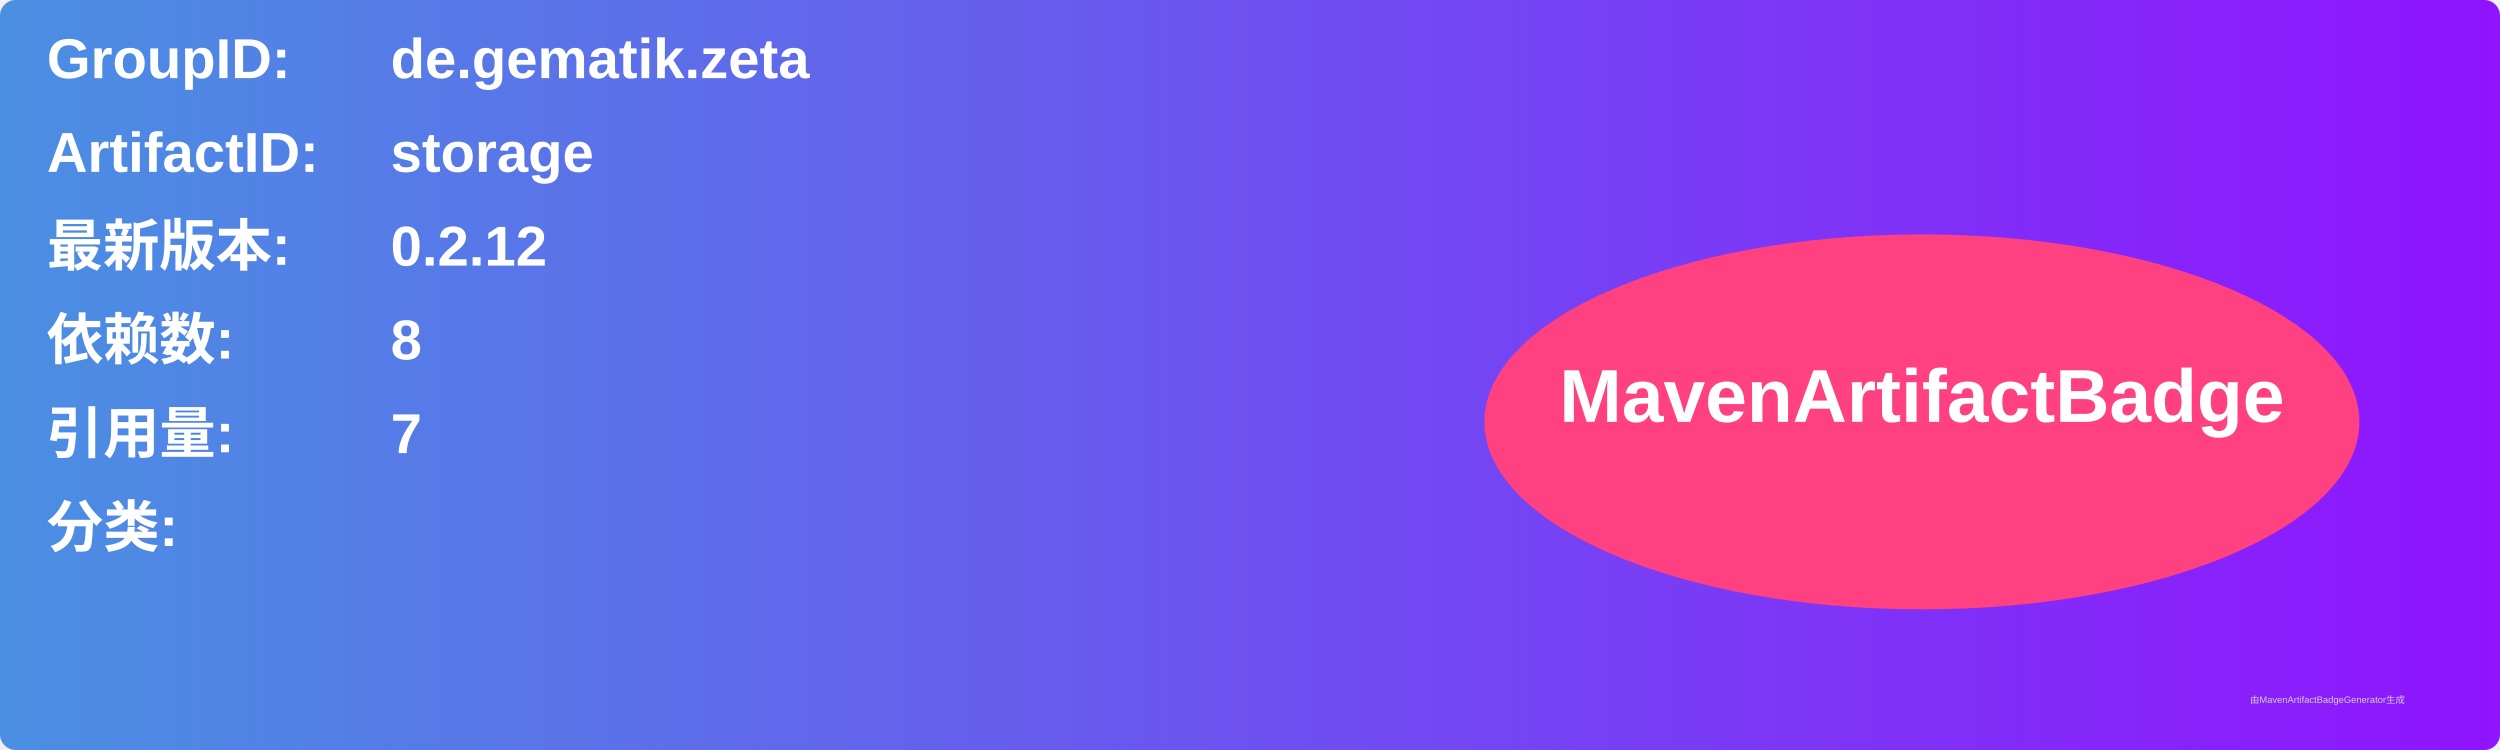
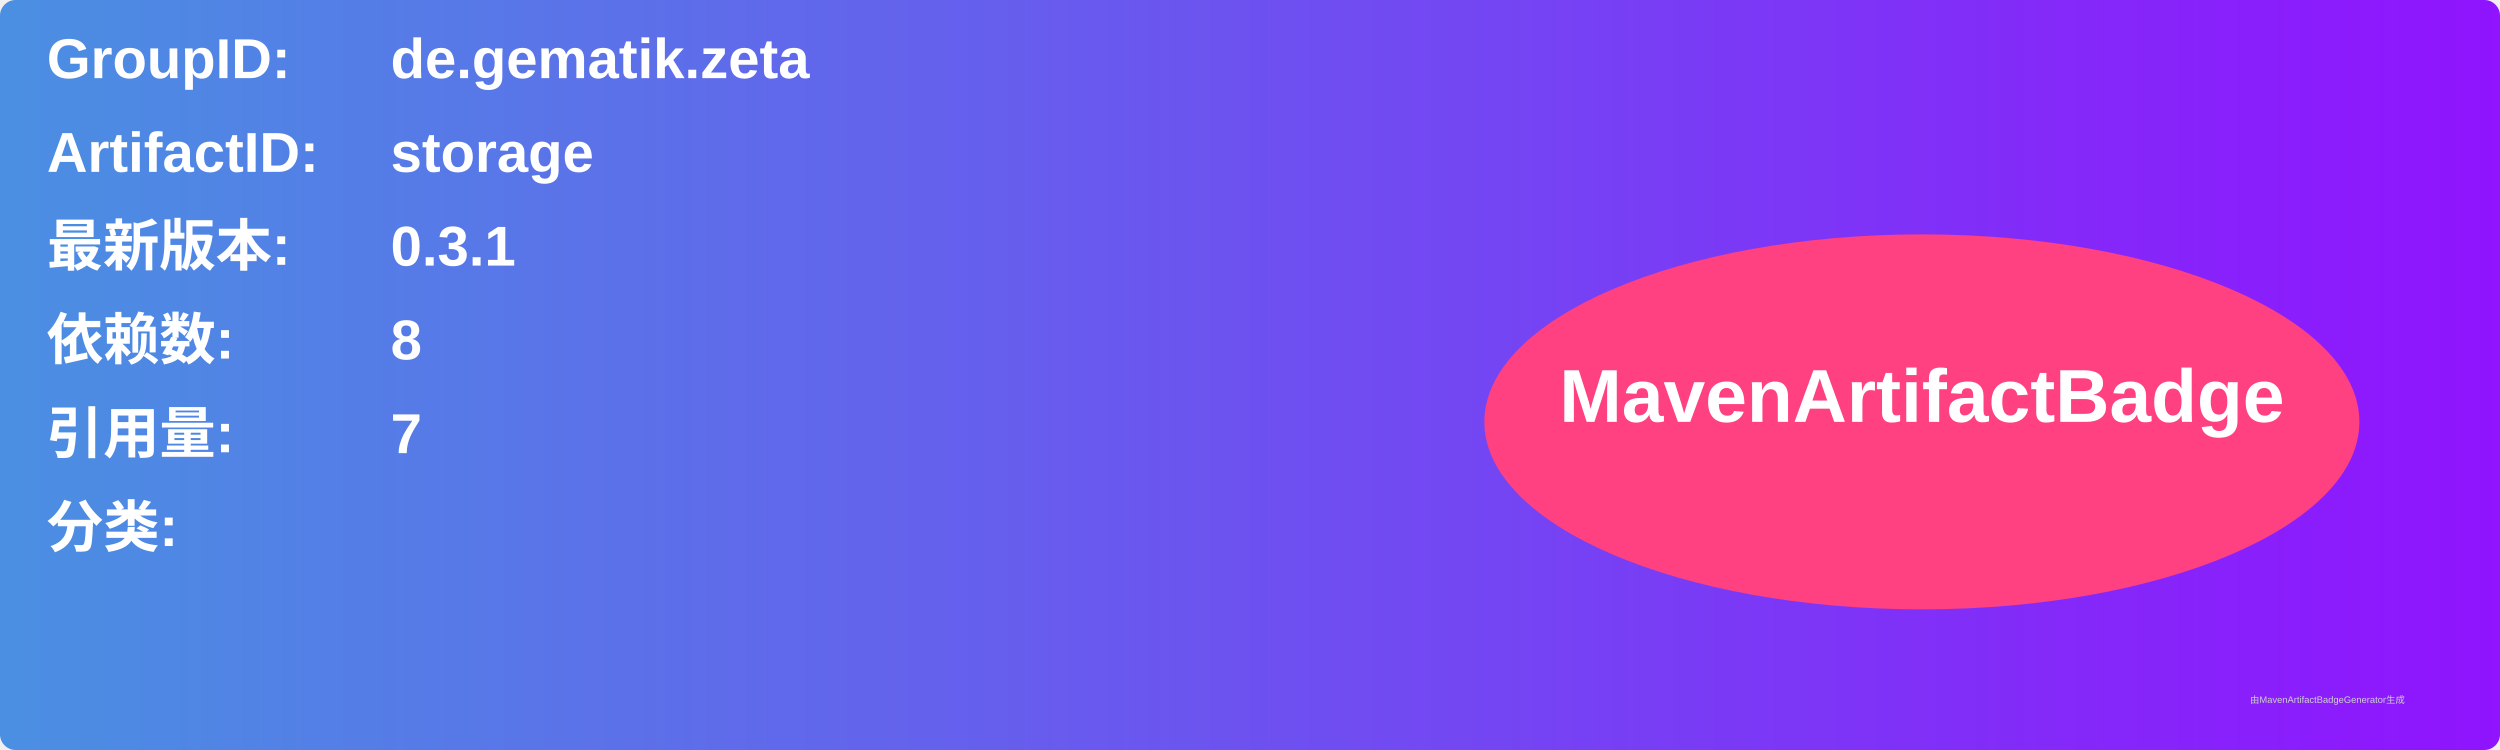
<svg xmlns="http://www.w3.org/2000/svg" width="800" height="240" viewBox="0 0 800 240">
  <linearGradient id="grad" x1="0%" y1="0%" x2="100%" y2="0%">
    <stop offset="0%" stop-color="#4a90e2" />
    <stop offset="100%" stop-color="#9013fe" />
  </linearGradient>
  <rect width="100%" height="100%" rx="5" ry="5" fill="url(#grad)" />
  <g transform="translate(15, 15)">
    <text x="0" y="10" font-family="Arial" font-size="18" fill="white" font-weight="bold" width="260">GroupID:</text>
    <text x="110" y="10" font-family="Arial" font-size="18" fill="white" font-weight="bold" width="460">de.gematik.zeta</text>
    <text x="0" y="40" font-family="Arial" font-size="18" fill="white" font-weight="bold" width="260">ArtifactID:</text>
    <text x="110" y="40" font-family="Arial" font-size="18" fill="white" font-weight="bold" width="460">storage</text>
    <text x="0" y="70" font-family="Arial" font-size="18" fill="white" font-weight="bold">最新版本:</text>
    <text x="110" y="70" font-family="Arial" font-size="18" fill="white" font-weight="bold">
-       <tspan font-weight="bold">0.2.12</tspan>
+       <tspan font-weight="bold">0.3.1</tspan>
    </text>
    <text x="0" y="100" font-family="Arial" font-size="18" fill="white" font-weight="bold">依赖数: </text>
    <text x="110" y="100" font-family="Arial" font-size="18" fill="white">
      <tspan font-weight="bold">8</tspan>
    </text>
    <text x="0" y="130" font-family="Arial" font-size="18" fill="white" font-weight="bold">引用量: </text>
    <text x="110" y="130" font-family="Arial" font-size="18" fill="white">
      <tspan font-weight="bold">7</tspan>
    </text>
    <text x="0" y="160" font-family="Arial" font-size="18" fill="white" font-weight="bold">分类:</text>
    <text x="10" y="190" font-family="Arial" font-size="10" fill="white">
      <tspan font-weight="bold" />
    </text>
    <ellipse cx="600" cy="120" rx="140" ry="60" fill="#ff4081" />
    <text x="600" y="120" text-anchor="middle" font-family="Arial" font-size="24" fill="white" font-weight="bold">MavenArtifactBadge</text>
  </g>
  <text x="720" y="225" font-family="Arial" font-size="3" fill="#d0d0d0">由MavenArtifactBadgeGenerator生成</text>
</svg>
